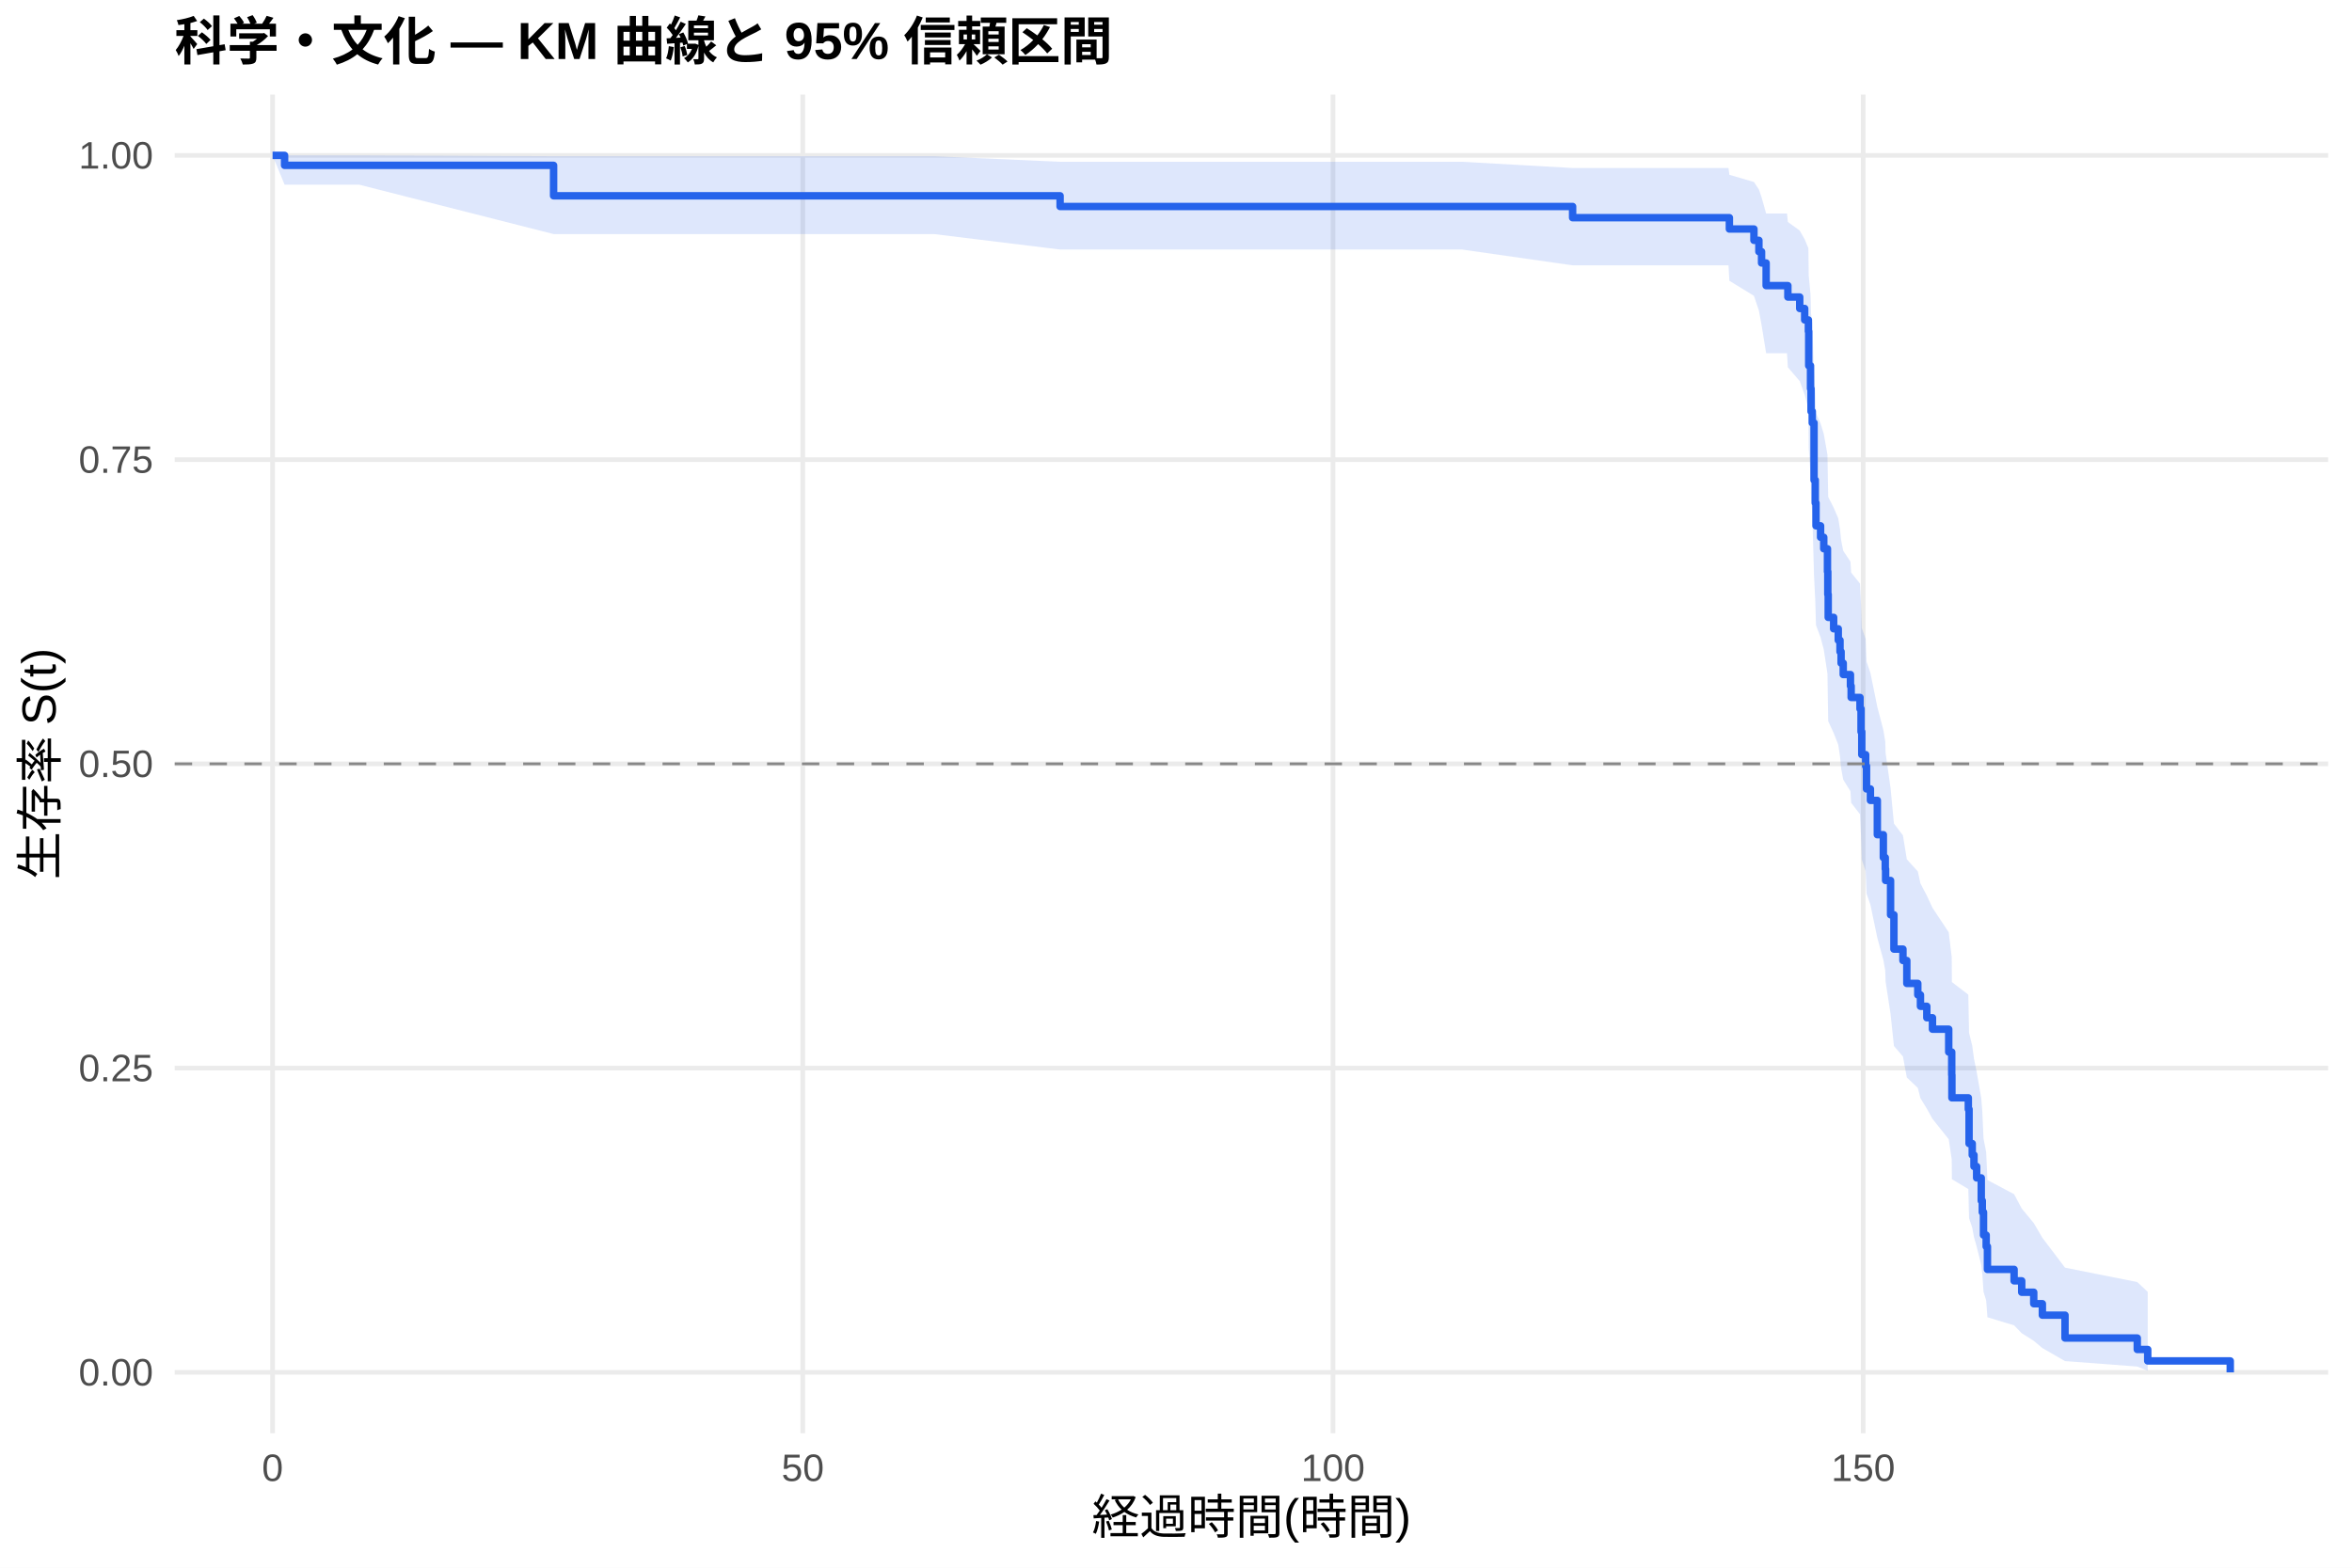
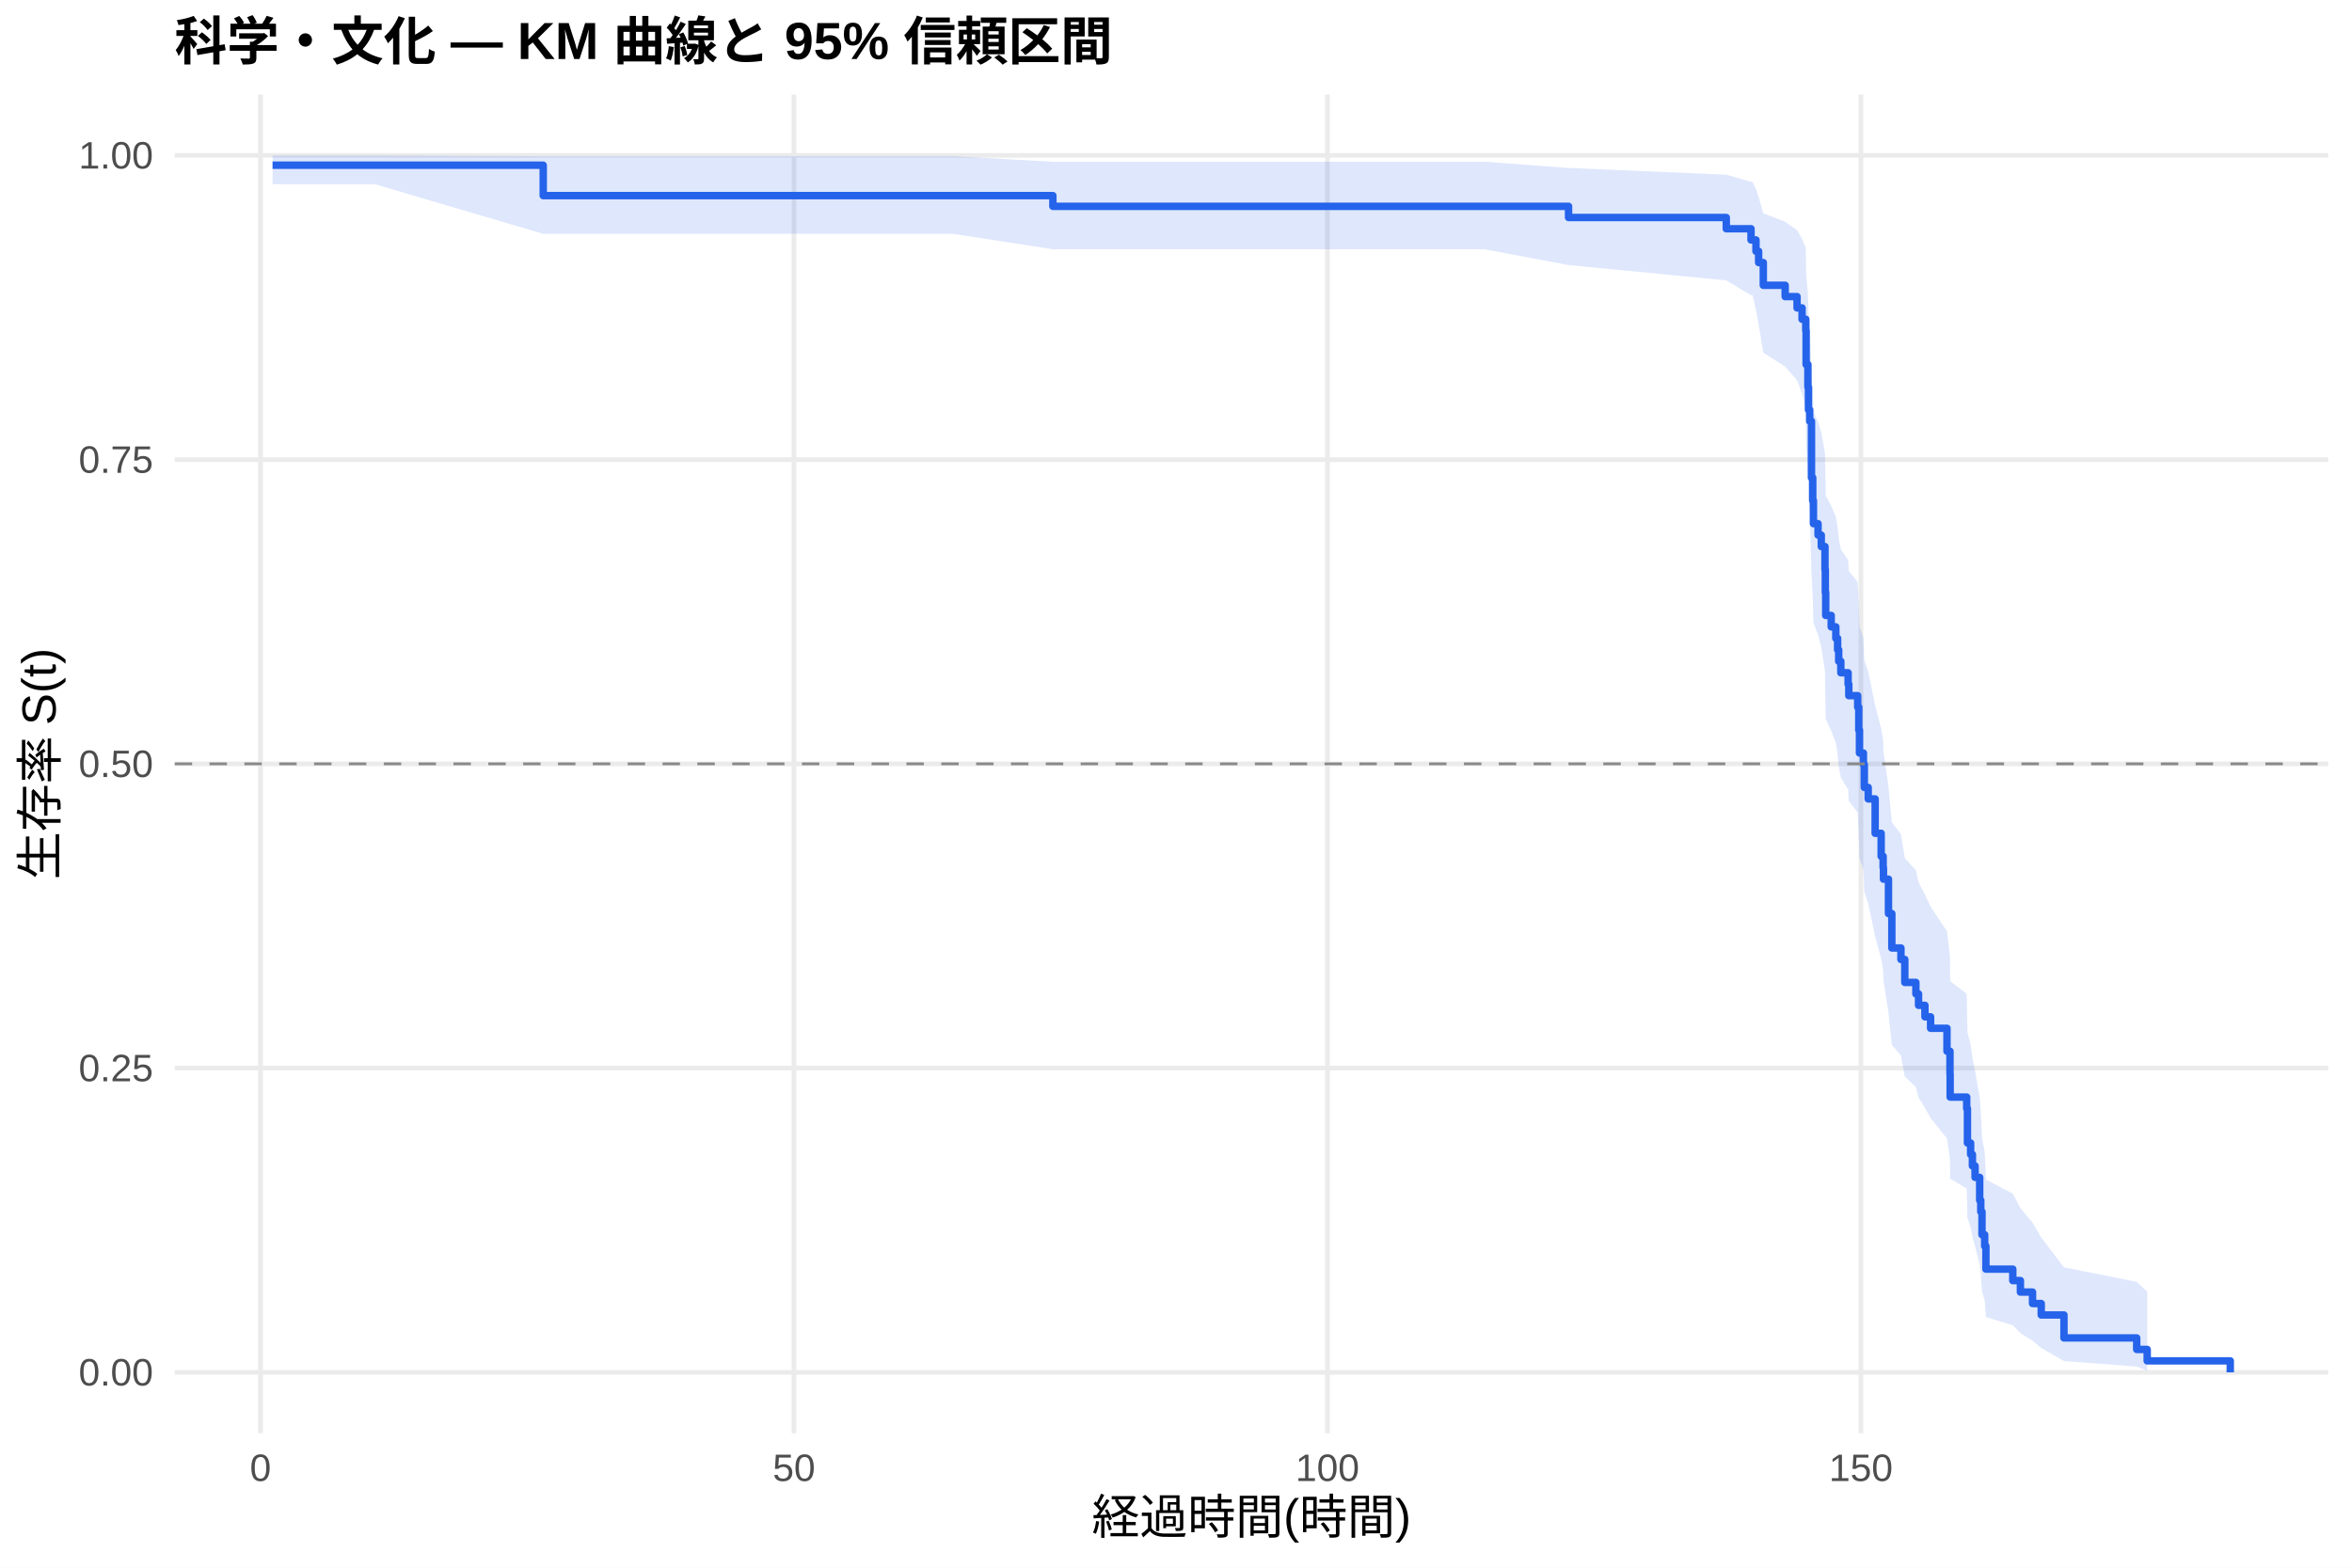
<svg xmlns="http://www.w3.org/2000/svg" width="540.00pt" height="360.00pt" viewBox="0 0 540.00 360.00">
  <g class="svglite">
    <defs>
      <style type="text/css">
    .svglite line, .svglite polyline, .svglite polygon, .svglite path, .svglite rect, .svglite circle {
      fill: none;
      stroke: #000000;
      stroke-linecap: round;
      stroke-linejoin: round;
      stroke-miterlimit: 10.00;
    }
    .svglite text {
      white-space: pre;
    }
    .svglite g.glyphgroup path {
      fill: inherit;
      stroke: none;
    }
  </style>
    </defs>
    <rect width="100%" height="100%" style="stroke: none; fill: #FFFFFF;" />
    <defs>
      <clipPath id="cpMC4wMHw1NDAuMDB8MC4wMHwzNjAuMDA=">
        <rect x="0.00" y="0.00" width="540.00" height="360.00" />
      </clipPath>
    </defs>
    <g clip-path="url(#cpMC4wMHw1NDAuMDB8MC4wMHwzNjAuMDA=)">
      <rect x="0" y="0.00" width="540.00" height="360.00" style="stroke-width: 1.07; stroke: none; fill: #FFFFFF;" />
    </g>
    <defs>
      <clipPath id="cpNDAuMTF8NTM0LjUyfDIxLjcxfDMyOS4xMg==">
        <rect x="40.11" y="21.71" width="494.41" height="307.41" />
      </clipPath>
    </defs>
    <g clip-path="url(#cpNDAuMTF8NTM0LjUyfDIxLjcxfDMyOS4xMg==)">
      <polyline points="40.11,315.14 534.52,315.14 " style="stroke-width: 1.07; stroke: #EBEBEB; stroke-linecap: butt;" />
      <polyline points="40.11,245.28 534.52,245.28 " style="stroke-width: 1.07; stroke: #EBEBEB; stroke-linecap: butt;" />
      <polyline points="40.11,175.41 534.52,175.41 " style="stroke-width: 1.07; stroke: #EBEBEB; stroke-linecap: butt;" />
      <polyline points="40.11,105.55 534.52,105.55 " style="stroke-width: 1.07; stroke: #EBEBEB; stroke-linecap: butt;" />
      <polyline points="40.11,35.68 534.52,35.68 " style="stroke-width: 1.07; stroke: #EBEBEB; stroke-linecap: butt;" />
-       <polyline points="62.58,329.12 62.58,21.71 " style="stroke-width: 1.07; stroke: #EBEBEB; stroke-linecap: butt;" />
-       <polyline points="184.31,329.12 184.31,21.71 " style="stroke-width: 1.07; stroke: #EBEBEB; stroke-linecap: butt;" />
-       <polyline points="306.04,329.12 306.04,21.71 " style="stroke-width: 1.07; stroke: #EBEBEB; stroke-linecap: butt;" />
-       <polyline points="427.77,329.12 427.77,21.71 " style="stroke-width: 1.07; stroke: #EBEBEB; stroke-linecap: butt;" />
-       <polygon points="62.58,35.68 65.34,35.68 82.47,35.68 127.10,35.87 156.27,35.87 171.08,35.87 214.42,35.87 243.39,37.15 267.41,37.15 322.15,37.15 335.66,37.15 361.06,38.58 396.85,38.58 397.05,40.14 402.69,41.79 403.83,43.51 404.44,45.30 405.49,49.03 410.28,49.03 410.48,50.97 413.20,52.95 414.34,54.96 415.19,57.00 415.27,63.29 415.68,67.60 415.80,71.99 416.08,74.21 416.49,85.56 416.77,90.20 416.94,94.89 417.99,97.25 418.72,99.63 419.57,104.41 419.65,109.24 419.74,114.12 420.99,116.57 422.05,119.03 422.45,121.50 422.70,123.99 423.19,126.48 424.85,128.98 425.01,131.49 427.04,134.01 427.28,139.08 427.45,144.19 428.34,146.75 428.54,151.91 429.43,154.51 431.02,162.35 432.40,167.62 432.84,170.28 432.92,172.94 434.06,180.98 434.83,189.11 436.90,191.84 437.79,197.33 440.31,200.10 440.92,202.87 442.38,205.66 443.68,208.46 447.41,214.09 448.10,219.78 448.14,225.52 451.91,228.41 452.08,237.18 452.81,240.14 453.21,243.12 453.82,246.11 454.88,252.17 455.12,255.24 455.40,261.44 456.01,264.59 456.30,270.98 462.42,274.23 464.17,277.52 466.93,280.86 468.91,284.24 474.11,291.10 490.70,294.41 493.10,296.67 493.10,314.77 490.70,313.81 474.11,312.56 468.91,309.56 466.93,307.90 464.17,306.16 462.42,304.35 456.30,302.49 456.01,298.63 455.40,296.64 455.12,292.57 454.88,290.49 453.82,286.25 453.21,284.10 452.81,281.93 452.08,279.74 451.91,273.05 448.14,270.79 448.10,266.23 447.41,261.61 443.68,256.93 442.38,254.57 440.92,252.20 440.31,249.82 437.79,247.43 436.90,242.61 434.83,240.19 434.06,232.85 432.92,225.42 432.84,222.92 432.40,220.42 431.02,215.38 429.43,207.75 428.54,205.18 428.34,200.03 427.45,197.44 427.28,192.23 427.04,186.98 425.01,184.35 424.85,181.70 423.19,179.04 422.70,176.38 422.45,173.70 422.05,171.02 420.99,168.32 419.74,165.61 419.65,160.17 419.57,154.69 418.72,149.16 417.99,146.37 416.94,143.58 416.77,137.95 416.49,132.28 416.08,117.83 415.80,114.90 415.68,108.97 415.27,102.96 415.19,93.78 414.34,90.66 413.20,87.52 410.48,84.34 410.28,81.12 405.49,81.12 404.44,74.63 403.83,71.32 402.69,67.93 397.05,64.48 396.85,60.93 361.06,60.93 335.66,57.30 322.15,57.30 267.41,57.30 243.39,57.30 214.42,53.75 171.08,53.75 156.27,53.75 127.10,53.75 82.47,42.41 65.34,42.41 62.58,35.68 " style="stroke-width: 0.00; stroke: none; stroke-linecap: butt; fill: #2563EB; fill-opacity: 0.15;" />
-       <polyline points="62.58,35.68 65.34,35.68 82.47,35.68 127.10,35.87 156.27,35.87 171.08,35.87 214.42,35.87 243.39,37.15 267.41,37.15 322.15,37.15 335.66,37.15 361.06,38.58 396.85,38.58 397.05,40.14 402.69,41.79 403.83,43.51 404.44,45.30 405.49,49.03 410.28,49.03 410.48,50.97 413.20,52.95 414.34,54.96 415.19,57.00 415.27,63.29 415.68,67.60 415.80,71.99 416.08,74.21 416.49,85.56 416.77,90.20 416.94,94.89 417.99,97.25 418.72,99.63 419.57,104.41 419.65,109.24 419.74,114.12 420.99,116.57 422.05,119.03 422.45,121.50 422.70,123.99 423.19,126.48 424.85,128.98 425.01,131.49 427.04,134.01 427.28,139.08 427.45,144.19 428.34,146.75 428.54,151.91 429.43,154.51 431.02,162.35 432.40,167.62 432.84,170.28 432.92,172.94 434.06,180.98 434.83,189.11 436.90,191.84 437.79,197.33 440.31,200.10 440.92,202.87 442.38,205.66 443.68,208.46 447.41,214.09 448.10,219.78 448.14,225.52 451.91,228.41 452.08,237.18 452.81,240.14 453.21,243.12 453.82,246.11 454.88,252.17 455.12,255.24 455.40,261.44 456.01,264.59 456.30,270.98 462.42,274.23 464.17,277.52 466.93,280.86 468.91,284.24 474.11,291.10 490.70,294.41 493.10,296.67 " style="stroke-width: 1.07; stroke: none; stroke-linecap: butt;" />
-       <polyline points="493.10,314.77 490.70,313.81 474.11,312.56 468.91,309.56 466.93,307.90 464.17,306.16 462.42,304.35 456.30,302.49 456.01,298.63 455.40,296.64 455.12,292.57 454.88,290.49 453.82,286.25 453.21,284.10 452.81,281.93 452.08,279.74 451.91,273.05 448.14,270.79 448.10,266.23 447.41,261.61 443.68,256.93 442.38,254.57 440.92,252.20 440.31,249.82 437.79,247.43 436.90,242.61 434.83,240.19 434.06,232.85 432.92,225.42 432.84,222.92 432.40,220.42 431.02,215.38 429.43,207.75 428.54,205.18 428.34,200.03 427.45,197.44 427.28,192.23 427.04,186.98 425.01,184.35 424.85,181.70 423.19,179.04 422.70,176.38 422.45,173.70 422.05,171.02 420.99,168.32 419.74,165.61 419.65,160.17 419.57,154.69 418.72,149.16 417.99,146.37 416.94,143.58 416.77,137.95 416.49,132.28 416.08,117.83 415.80,114.90 415.68,108.97 415.27,102.96 415.19,93.78 414.34,90.66 413.20,87.52 410.48,84.34 410.28,81.12 405.49,81.12 404.44,74.63 403.83,71.32 402.69,67.93 397.05,64.48 396.85,60.93 361.06,60.93 335.66,57.30 322.15,57.30 267.41,57.30 243.39,57.30 214.42,53.75 171.08,53.75 156.27,53.75 127.10,53.75 82.47,42.41 65.34,42.41 62.58,35.68 " style="stroke-width: 1.07; stroke: none; stroke-linecap: butt;" />
-       <polyline points="62.58,35.68 65.34,35.68 65.34,37.97 82.47,37.97 82.47,37.97 127.10,37.97 127.10,44.96 156.27,44.96 156.27,44.96 171.08,44.96 171.08,44.96 214.42,44.96 214.42,44.96 243.39,44.96 243.39,47.42 267.41,47.42 267.41,47.42 322.15,47.42 322.15,47.42 335.66,47.42 335.66,47.42 361.06,47.42 361.06,49.99 396.85,49.99 396.85,49.99 397.05,49.99 397.05,52.59 402.69,52.59 402.69,55.19 403.83,55.19 403.83,57.79 404.44,57.79 404.44,60.39 405.49,60.39 405.49,65.59 410.28,65.59 410.28,65.59 410.48,65.59 410.48,68.21 413.20,68.21 413.20,70.84 414.34,70.84 414.34,73.47 415.19,73.47 415.19,76.10 415.27,76.10 415.27,83.98 415.68,83.98 415.68,89.23 415.80,89.23 415.80,94.48 416.08,94.48 416.08,97.11 416.49,97.11 416.49,110.24 416.77,110.24 416.77,115.50 416.94,115.50 416.94,120.75 417.99,120.75 417.99,123.38 418.72,123.38 418.72,126.01 419.57,126.01 419.57,131.26 419.65,131.26 419.65,136.51 419.74,136.51 419.74,141.77 420.99,141.77 420.99,144.39 422.05,144.39 422.05,147.02 422.45,147.02 422.45,149.65 422.70,149.65 422.70,152.28 423.19,152.28 423.19,154.90 424.85,154.90 424.85,157.53 425.01,157.53 425.01,160.16 427.04,160.16 427.04,162.78 427.28,162.78 427.28,168.04 427.45,168.04 427.45,173.29 428.34,173.29 428.34,175.92 428.54,175.92 428.54,181.17 429.43,181.17 429.43,183.80 431.02,183.80 431.02,191.68 432.40,191.68 432.40,196.93 432.84,196.93 432.84,199.56 432.92,199.56 432.92,202.19 434.06,202.19 434.06,210.07 434.83,210.07 434.83,217.95 436.90,217.95 436.90,220.57 437.79,220.57 437.79,225.83 440.31,225.83 440.31,228.46 440.92,228.46 440.92,231.08 442.38,231.08 442.38,233.71 443.68,233.71 443.68,236.34 447.41,236.34 447.41,241.59 448.10,241.59 448.10,246.84 448.14,246.84 448.14,252.10 451.91,252.10 451.91,254.72 452.08,254.72 452.08,262.60 452.81,262.60 452.81,265.23 453.21,265.23 453.21,267.86 453.82,267.86 453.82,270.49 454.88,270.49 454.88,275.74 455.12,275.74 455.12,278.37 455.40,278.37 455.40,283.62 456.01,283.62 456.01,286.25 456.30,286.25 456.30,291.50 462.42,291.50 462.42,294.13 464.17,294.13 464.17,296.75 466.93,296.75 466.93,299.38 468.91,299.38 468.91,302.01 474.11,302.01 474.11,307.26 490.70,307.26 490.70,309.89 493.10,309.89 493.10,312.52 512.05,312.52 512.05,315.14 " style="stroke-width: 1.71; stroke: #2563EB; stroke-linecap: butt;" />
+       <polyline points="59.81,329.12 59.81,21.71 " style="stroke-width: 1.07; stroke: #EBEBEB; stroke-linecap: butt;" />
+       <polyline points="182.29,329.12 182.29,21.71 " style="stroke-width: 1.07; stroke: #EBEBEB; stroke-linecap: butt;" />
+       <polyline points="304.77,329.12 304.77,21.71 " style="stroke-width: 1.07; stroke: #EBEBEB; stroke-linecap: butt;" />
+       <polyline points="427.25,329.12 427.25,21.71 " style="stroke-width: 1.07; stroke: #EBEBEB; stroke-linecap: butt;" />
+       <polygon points="62.58,35.68 66.05,35.68 86.06,35.68 124.72,35.87 160.32,35.87 175.22,35.87 218.83,35.87 241.73,37.15 272.15,37.15 327.22,37.15 340.82,37.15 360.13,38.57 396.34,40.12 402.02,41.76 402.39,41.76 403.16,43.48 403.77,45.26 404.84,48.99 409.86,50.91 412.59,52.88 413.74,54.87 414.59,56.90 414.67,63.14 415.08,67.41 415.21,71.75 415.49,73.95 415.90,85.19 416.19,89.83 416.35,94.52 417.41,96.88 418.15,99.26 419.00,104.04 419.08,108.87 419.17,113.75 420.43,116.20 421.49,118.67 421.90,121.14 422.15,123.62 422.64,126.12 424.31,128.62 424.47,131.13 426.51,133.66 426.76,138.73 426.92,143.84 427.82,146.41 428.03,151.58 428.92,154.18 430.52,162.03 431.90,167.32 432.35,169.97 432.43,172.64 433.58,180.69 434.35,188.84 436.44,191.57 437.33,197.08 439.87,199.84 440.48,202.62 441.95,205.42 443.25,208.22 447.01,213.86 447.70,219.56 447.74,225.31 451.54,228.21 451.71,237.00 452.44,239.97 452.85,242.95 453.46,245.95 454.52,252.02 454.77,255.09 455.05,261.31 455.67,264.47 455.95,270.87 462.12,274.13 463.87,277.43 466.65,280.77 468.65,284.17 473.87,291.04 490.57,294.36 492.98,296.62 492.98,314.77 490.57,313.81 473.87,312.55 468.65,309.54 466.65,307.88 463.87,306.13 462.12,304.32 455.95,302.45 455.67,298.58 455.05,296.59 454.77,292.50 454.52,290.42 453.46,286.17 452.85,284.01 452.44,281.83 451.71,279.64 451.54,272.93 447.74,270.66 447.70,266.08 447.01,261.45 443.25,256.76 441.95,254.39 440.48,252.02 439.87,249.63 437.33,247.23 436.44,242.39 434.35,239.96 433.58,232.60 432.43,225.14 432.35,222.64 431.90,220.12 430.52,215.07 428.92,207.41 428.03,204.83 427.82,199.66 426.92,197.06 426.76,191.83 426.51,186.57 424.47,183.92 424.31,181.26 422.64,178.60 422.15,175.92 421.90,173.23 421.49,170.54 420.43,167.83 419.17,165.11 419.08,159.64 419.00,154.13 418.15,148.58 417.41,145.78 416.35,142.98 416.19,137.32 415.90,131.62 415.49,117.32 415.21,114.41 415.08,108.55 414.67,102.60 414.59,93.52 413.74,90.43 412.59,87.32 409.86,84.18 404.84,81.00 403.77,74.51 403.16,71.18 402.39,67.80 402.02,67.80 396.34,64.38 360.13,60.87 340.82,57.24 327.22,57.24 272.15,57.24 241.73,57.24 218.83,53.69 175.22,53.69 160.32,53.69 124.72,53.69 86.06,42.30 66.05,42.30 62.58,42.30 " style="stroke-width: 0.00; stroke: none; stroke-linecap: butt; fill: #2563EB; fill-opacity: 0.15;" />
+       <polyline points="62.58,35.68 66.05,35.68 86.06,35.68 124.72,35.87 160.32,35.87 175.22,35.87 218.83,35.87 241.73,37.15 272.15,37.15 327.22,37.15 340.82,37.15 360.13,38.57 396.34,40.12 402.02,41.76 402.39,41.76 403.16,43.48 403.77,45.26 404.84,48.99 409.86,50.91 412.59,52.88 413.74,54.87 414.59,56.90 414.67,63.14 415.08,67.41 415.21,71.75 415.49,73.95 415.90,85.19 416.19,89.83 416.35,94.52 417.41,96.88 418.15,99.26 419.00,104.04 419.08,108.87 419.17,113.75 420.43,116.20 421.49,118.67 421.90,121.14 422.15,123.62 422.64,126.12 424.31,128.62 424.47,131.13 426.51,133.66 426.76,138.73 426.92,143.84 427.82,146.41 428.03,151.58 428.92,154.18 430.52,162.03 431.90,167.32 432.35,169.97 432.43,172.64 433.58,180.69 434.35,188.84 436.44,191.57 437.33,197.08 439.87,199.84 440.48,202.62 441.95,205.42 443.25,208.22 447.01,213.86 447.70,219.56 447.74,225.31 451.54,228.21 451.71,237.00 452.44,239.97 452.85,242.95 453.46,245.95 454.52,252.02 454.77,255.09 455.05,261.31 455.67,264.47 455.95,270.87 462.12,274.13 463.87,277.43 466.65,280.77 468.65,284.17 473.87,291.04 490.57,294.36 492.98,296.62 " style="stroke-width: 1.07; stroke: none; stroke-linecap: butt;" />
+       <polyline points="492.98,314.77 490.57,313.81 473.87,312.55 468.65,309.54 466.65,307.88 463.87,306.13 462.12,304.32 455.95,302.45 455.67,298.58 455.05,296.59 454.77,292.50 454.52,290.42 453.46,286.17 452.85,284.01 452.44,281.83 451.71,279.64 451.54,272.93 447.74,270.66 447.70,266.08 447.01,261.45 443.25,256.76 441.95,254.39 440.48,252.02 439.87,249.63 437.33,247.23 436.44,242.39 434.35,239.96 433.58,232.60 432.43,225.14 432.35,222.64 431.90,220.12 430.52,215.07 428.92,207.41 428.03,204.83 427.82,199.66 426.92,197.06 426.76,191.83 426.51,186.57 424.47,183.92 424.31,181.26 422.64,178.60 422.15,175.92 421.90,173.23 421.49,170.54 420.43,167.83 419.17,165.11 419.08,159.64 419.00,154.13 418.15,148.58 417.41,145.78 416.35,142.98 416.19,137.32 415.90,131.62 415.49,117.32 415.21,114.41 415.08,108.55 414.67,102.60 414.59,93.52 413.74,90.43 412.59,87.32 409.86,84.18 404.84,81.00 403.77,74.51 403.16,71.18 402.39,67.80 402.02,67.80 396.34,64.38 360.13,60.87 340.82,57.24 327.22,57.24 272.15,57.24 241.73,57.24 218.83,53.69 175.22,53.69 160.32,53.69 124.72,53.69 86.06,42.30 66.05,42.30 62.58,42.30 " style="stroke-width: 1.07; stroke: none; stroke-linecap: butt;" />
+       <polyline points="62.58,37.94 66.05,37.94 66.05,37.94 86.06,37.94 86.06,37.94 124.72,37.94 124.72,44.92 160.32,44.92 160.32,44.92 175.22,44.92 175.22,44.92 218.83,44.92 218.83,44.92 241.73,44.92 241.73,47.38 272.15,47.38 272.15,47.38 327.22,47.38 327.22,47.38 340.82,47.38 340.82,47.38 360.13,47.38 360.13,49.95 396.34,49.95 396.34,52.53 402.02,52.53 402.02,55.10 402.39,55.10 402.39,55.10 403.16,55.10 403.16,57.70 403.77,57.70 403.77,60.30 404.84,60.30 404.84,65.51 409.86,65.51 409.86,68.11 412.59,68.11 412.59,70.71 413.74,70.71 413.74,73.31 414.59,73.31 414.59,75.91 414.67,75.91 414.67,83.71 415.08,83.71 415.08,88.91 415.21,88.91 415.21,94.11 415.49,94.11 415.49,96.71 415.90,96.71 415.90,109.71 416.19,109.71 416.19,114.98 416.35,114.98 416.35,120.25 417.41,120.25 417.41,122.88 418.15,122.88 418.15,125.51 419.00,125.51 419.00,130.78 419.08,130.78 419.08,136.05 419.17,136.05 419.17,141.32 420.43,141.32 420.43,143.95 421.49,143.95 421.49,146.58 421.90,146.58 421.90,149.22 422.15,149.22 422.15,151.85 422.64,151.85 422.64,154.49 424.31,154.49 424.31,157.12 424.47,157.12 424.47,159.75 426.51,159.75 426.51,162.39 426.76,162.39 426.76,167.65 426.92,167.65 426.92,172.92 427.82,172.92 427.82,175.56 428.03,175.56 428.03,180.82 428.92,180.82 428.92,183.46 430.52,183.46 430.52,191.36 431.90,191.36 431.90,196.63 432.35,196.63 432.35,199.26 432.43,199.26 432.43,201.89 433.58,201.89 433.58,209.79 434.35,209.79 434.35,217.69 436.44,217.69 436.44,220.33 437.33,220.33 437.33,225.60 439.87,225.60 439.87,228.23 440.48,228.23 440.48,230.86 441.95,230.86 441.95,233.50 443.25,233.50 443.25,236.13 447.01,236.13 447.01,241.40 447.70,241.40 447.70,246.67 447.74,246.67 447.74,251.93 451.54,251.93 451.54,254.57 451.71,254.57 451.71,262.47 452.44,262.47 452.44,265.10 452.85,265.10 452.85,267.74 453.46,267.74 453.46,270.37 454.52,270.37 454.52,275.64 454.77,275.64 454.77,278.27 455.05,278.27 455.05,283.54 455.67,283.54 455.67,286.17 455.95,286.17 455.95,291.44 462.12,291.44 462.12,294.07 463.87,294.07 463.87,296.71 466.65,296.71 466.65,299.34 468.65,299.34 468.65,301.97 473.87,301.97 473.87,307.24 490.57,307.24 490.57,309.88 492.98,309.88 492.98,312.51 512.05,312.51 512.05,315.14 " style="stroke-width: 1.71; stroke: #2563EB; stroke-linecap: butt;" />
      <line x1="40.11" y1="175.41" x2="534.52" y2="175.41" style="stroke-width: 0.64; stroke: #888888; stroke-dasharray: 4.00,4.00; stroke-linecap: butt;" />
    </g>
    <g clip-path="url(#cpMC4wMHw1NDAuMDB8MC4wMHwzNjAuMDA=)">
      <text x="35.18" y="318.17" text-anchor="end" style="font-size: 8.80px;fill: #4D4D4D; font-family: &quot;Liberation Sans&quot;;" textLength="17.11px" lengthAdjust="spacingAndGlyphs">0.00</text>
      <text x="35.18" y="248.30" text-anchor="end" style="font-size: 8.80px;fill: #4D4D4D; font-family: &quot;Liberation Sans&quot;;" textLength="17.11px" lengthAdjust="spacingAndGlyphs">0.25</text>
      <text x="35.18" y="178.44" text-anchor="end" style="font-size: 8.80px;fill: #4D4D4D; font-family: &quot;Liberation Sans&quot;;" textLength="17.11px" lengthAdjust="spacingAndGlyphs">0.50</text>
      <text x="35.18" y="108.57" text-anchor="end" style="font-size: 8.80px;fill: #4D4D4D; font-family: &quot;Liberation Sans&quot;;" textLength="17.11px" lengthAdjust="spacingAndGlyphs">0.75</text>
      <text x="35.18" y="38.71" text-anchor="end" style="font-size: 8.80px;fill: #4D4D4D; font-family: &quot;Liberation Sans&quot;;" textLength="17.11px" lengthAdjust="spacingAndGlyphs">1.00</text>
-       <text x="62.58" y="340.10" text-anchor="middle" style="font-size: 8.80px;fill: #4D4D4D; font-family: &quot;Liberation Sans&quot;;" textLength="4.89px" lengthAdjust="spacingAndGlyphs">0</text>
-       <text x="184.31" y="340.10" text-anchor="middle" style="font-size: 8.80px;fill: #4D4D4D; font-family: &quot;Liberation Sans&quot;;" textLength="9.78px" lengthAdjust="spacingAndGlyphs">50</text>
-       <text x="306.04" y="340.10" text-anchor="middle" style="font-size: 8.80px;fill: #4D4D4D; font-family: &quot;Liberation Sans&quot;;" textLength="14.67px" lengthAdjust="spacingAndGlyphs">100</text>
-       <text x="427.77" y="340.10" text-anchor="middle" style="font-size: 8.80px;fill: #4D4D4D; font-family: &quot;Liberation Sans&quot;;" textLength="14.67px" lengthAdjust="spacingAndGlyphs">150</text>
+       <text x="59.81" y="340.10" text-anchor="middle" style="font-size: 8.80px;fill: #4D4D4D; font-family: &quot;Liberation Sans&quot;;" textLength="4.89px" lengthAdjust="spacingAndGlyphs">0</text>
+       <text x="182.29" y="340.10" text-anchor="middle" style="font-size: 8.80px;fill: #4D4D4D; font-family: &quot;Liberation Sans&quot;;" textLength="9.78px" lengthAdjust="spacingAndGlyphs">50</text>
+       <text x="304.77" y="340.10" text-anchor="middle" style="font-size: 8.80px;fill: #4D4D4D; font-family: &quot;Liberation Sans&quot;;" textLength="14.67px" lengthAdjust="spacingAndGlyphs">100</text>
+       <text x="427.25" y="340.10" text-anchor="middle" style="font-size: 8.80px;fill: #4D4D4D; font-family: &quot;Liberation Sans&quot;;" textLength="14.67px" lengthAdjust="spacingAndGlyphs">150</text>
      <text x="287.32" y="352.24" text-anchor="middle" style="font-size: 11.00px; font-family: &quot;Liberation Sans&quot;;" textLength="73.31px" lengthAdjust="spacingAndGlyphs">経過時間(時間)</text>
      <text transform="translate(13.05,175.41) rotate(-90)" text-anchor="middle" style="font-size: 11.00px; font-family: &quot;Liberation Sans&quot;;" textLength="53.78px" lengthAdjust="spacingAndGlyphs">生存率 S(t)</text>
      <text x="40.11" y="13.74" style="font-size: 12.00px; font-weight: bold; font-family: &quot;Liberation Sans&quot;;" textLength="215.33px" lengthAdjust="spacingAndGlyphs">科学・文化 — KM 曲線と 95% 信頼区間</text>
    </g>
  </g>
</svg>
